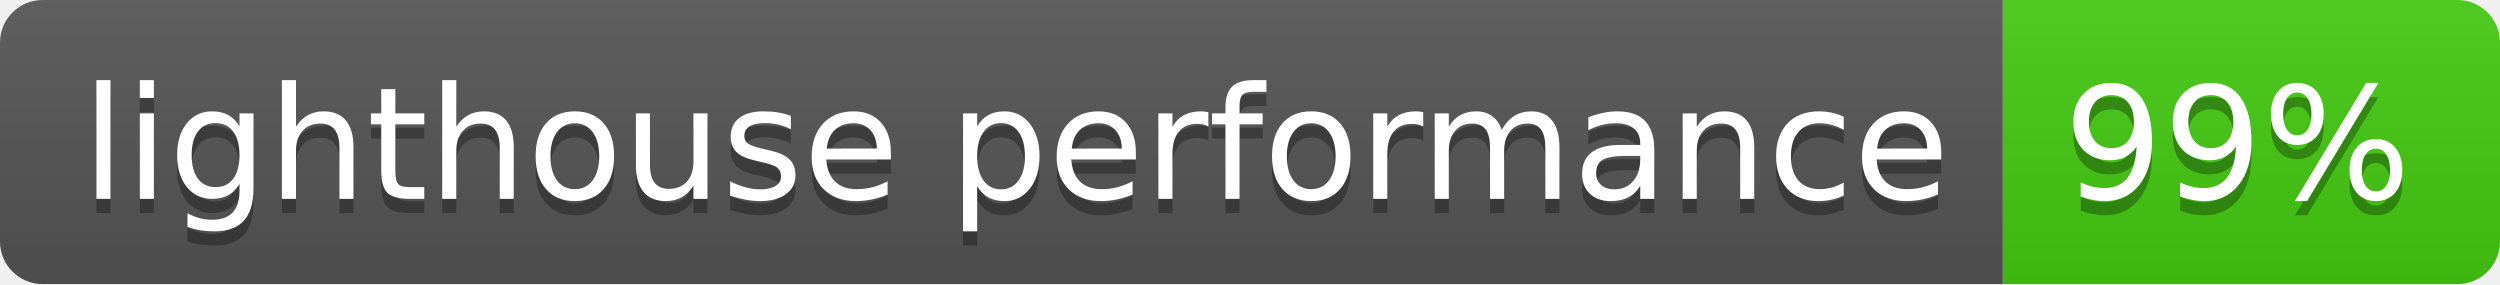
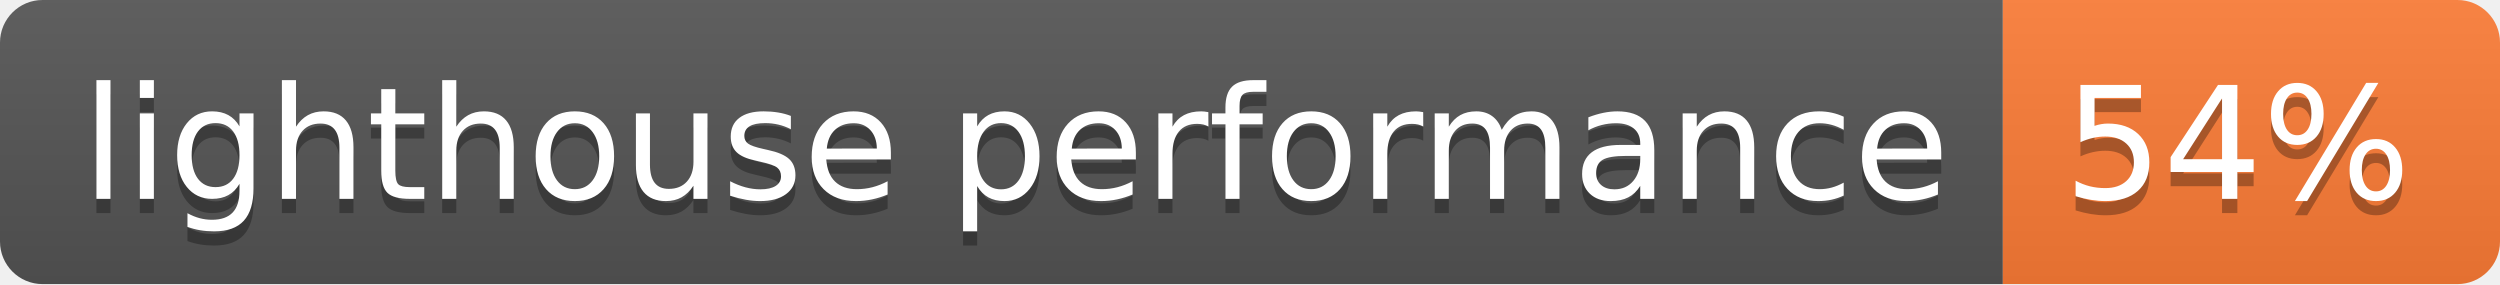
- <svg xmlns="http://www.w3.org/2000/svg" width="176" height="20" role="img" aria-label="lighthouse performance: 99%">
+ <svg xmlns="http://www.w3.org/2000/svg" width="176" height="20" role="img" aria-label="lighthouse performance: 54%">
  <linearGradient id="s" x2="0" y2="100%">
    <stop offset="0" stop-color="#bbb" stop-opacity=".1" />
    <stop offset="1" stop-opacity=".1" />
  </linearGradient>
  <clipPath id="r">
    <rect width="176" height="20" rx="3" fill="#fff" />
  </clipPath>
  <g clip-path="url(#r)">
    <rect width="141" height="20" fill="#555" />
-     <rect x="141" width="35" height="20" fill="#4c1" />
+     <rect x="141" width="35" height="20" fill="#fe7d37" />
    <rect width="176" height="20" fill="url(#s)" />
  </g>
  <g fill="#fff" text-anchor="middle" font-family="Verdana,Geneva,DejaVu Sans,sans-serif" text-rendering="geometricPrecision" font-size="110">
    <text aria-hidden="true" x="715" y="150" fill="#010101" fill-opacity=".3" transform="scale(.1)" textLength="1310">lighthouse performance</text>
    <text x="715" y="140" transform="scale(.1)" fill="#fff" textLength="1310">lighthouse performance</text>
-     <text aria-hidden="true" x="1575" y="150" fill="#010101" fill-opacity=".3" transform="scale(.1)" textLength="250">99%</text>
-     <text x="1575" y="140" transform="scale(.1)" fill="#fff" textLength="250">99%</text>
+     <text aria-hidden="true" x="1575" y="150" fill="#010101" fill-opacity=".3" transform="scale(.1)" textLength="250">54%</text>
+     <text x="1575" y="140" transform="scale(.1)" fill="#fff" textLength="250">54%</text>
  </g>
</svg>
